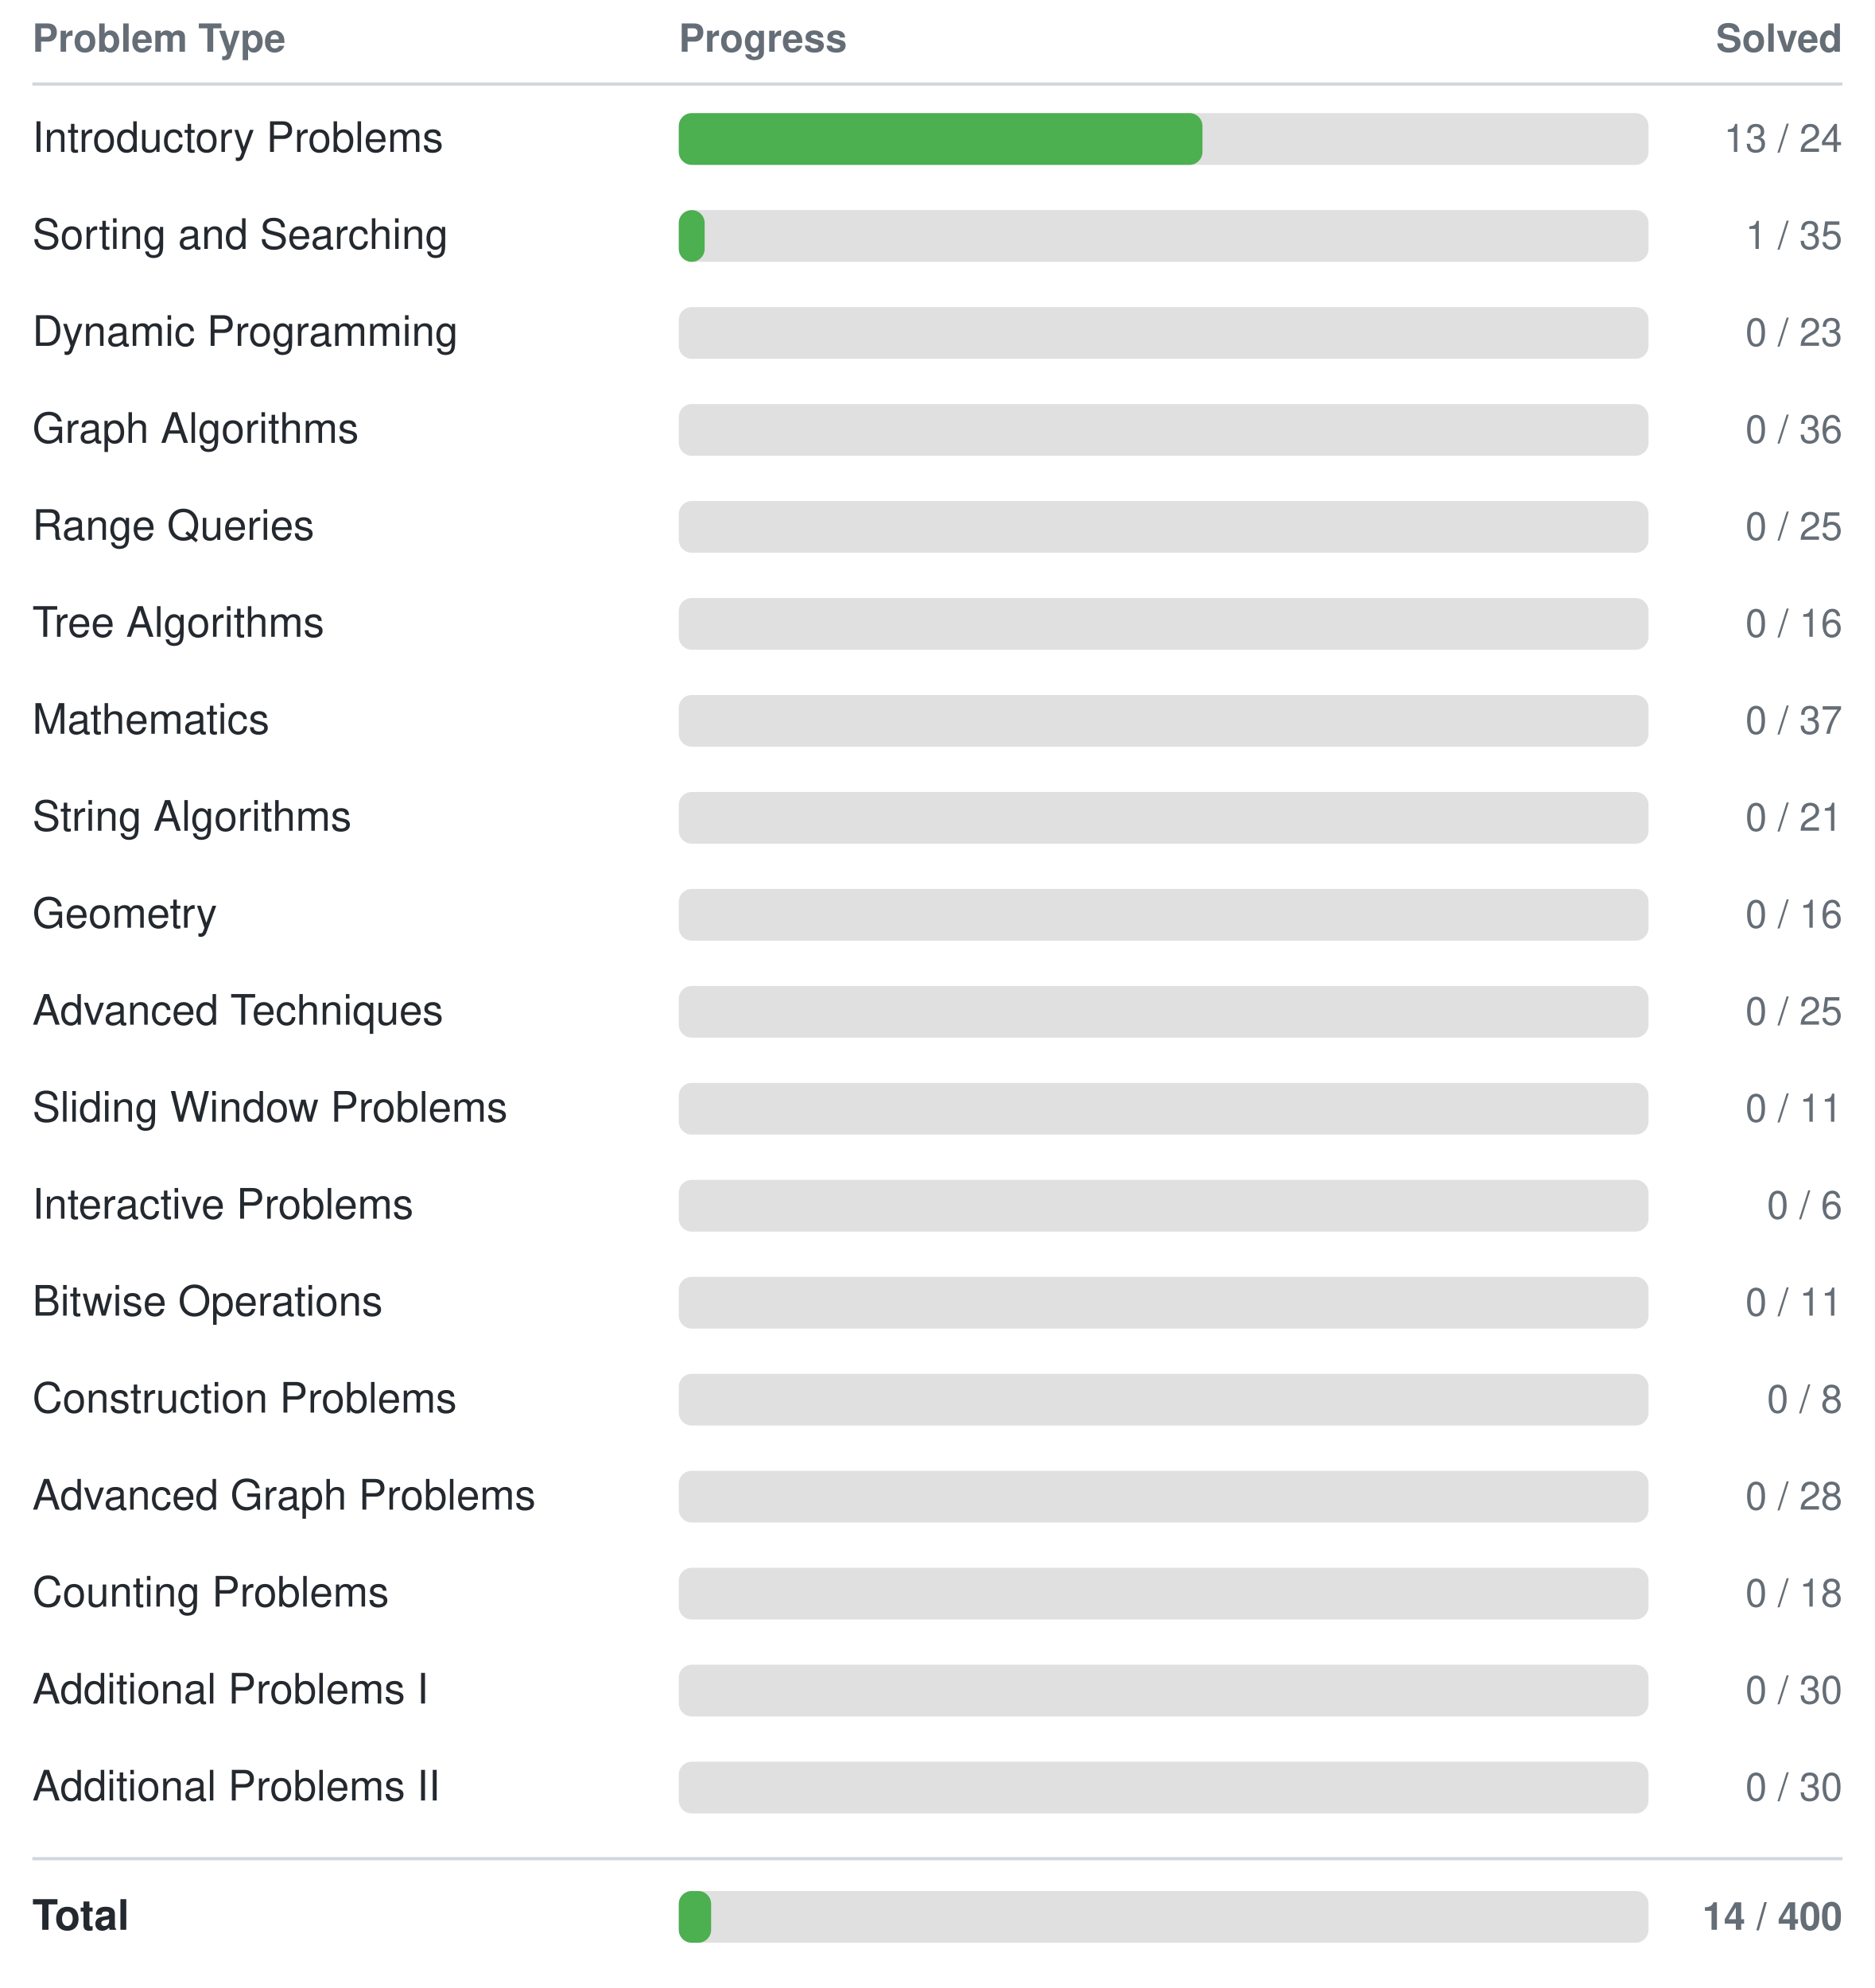
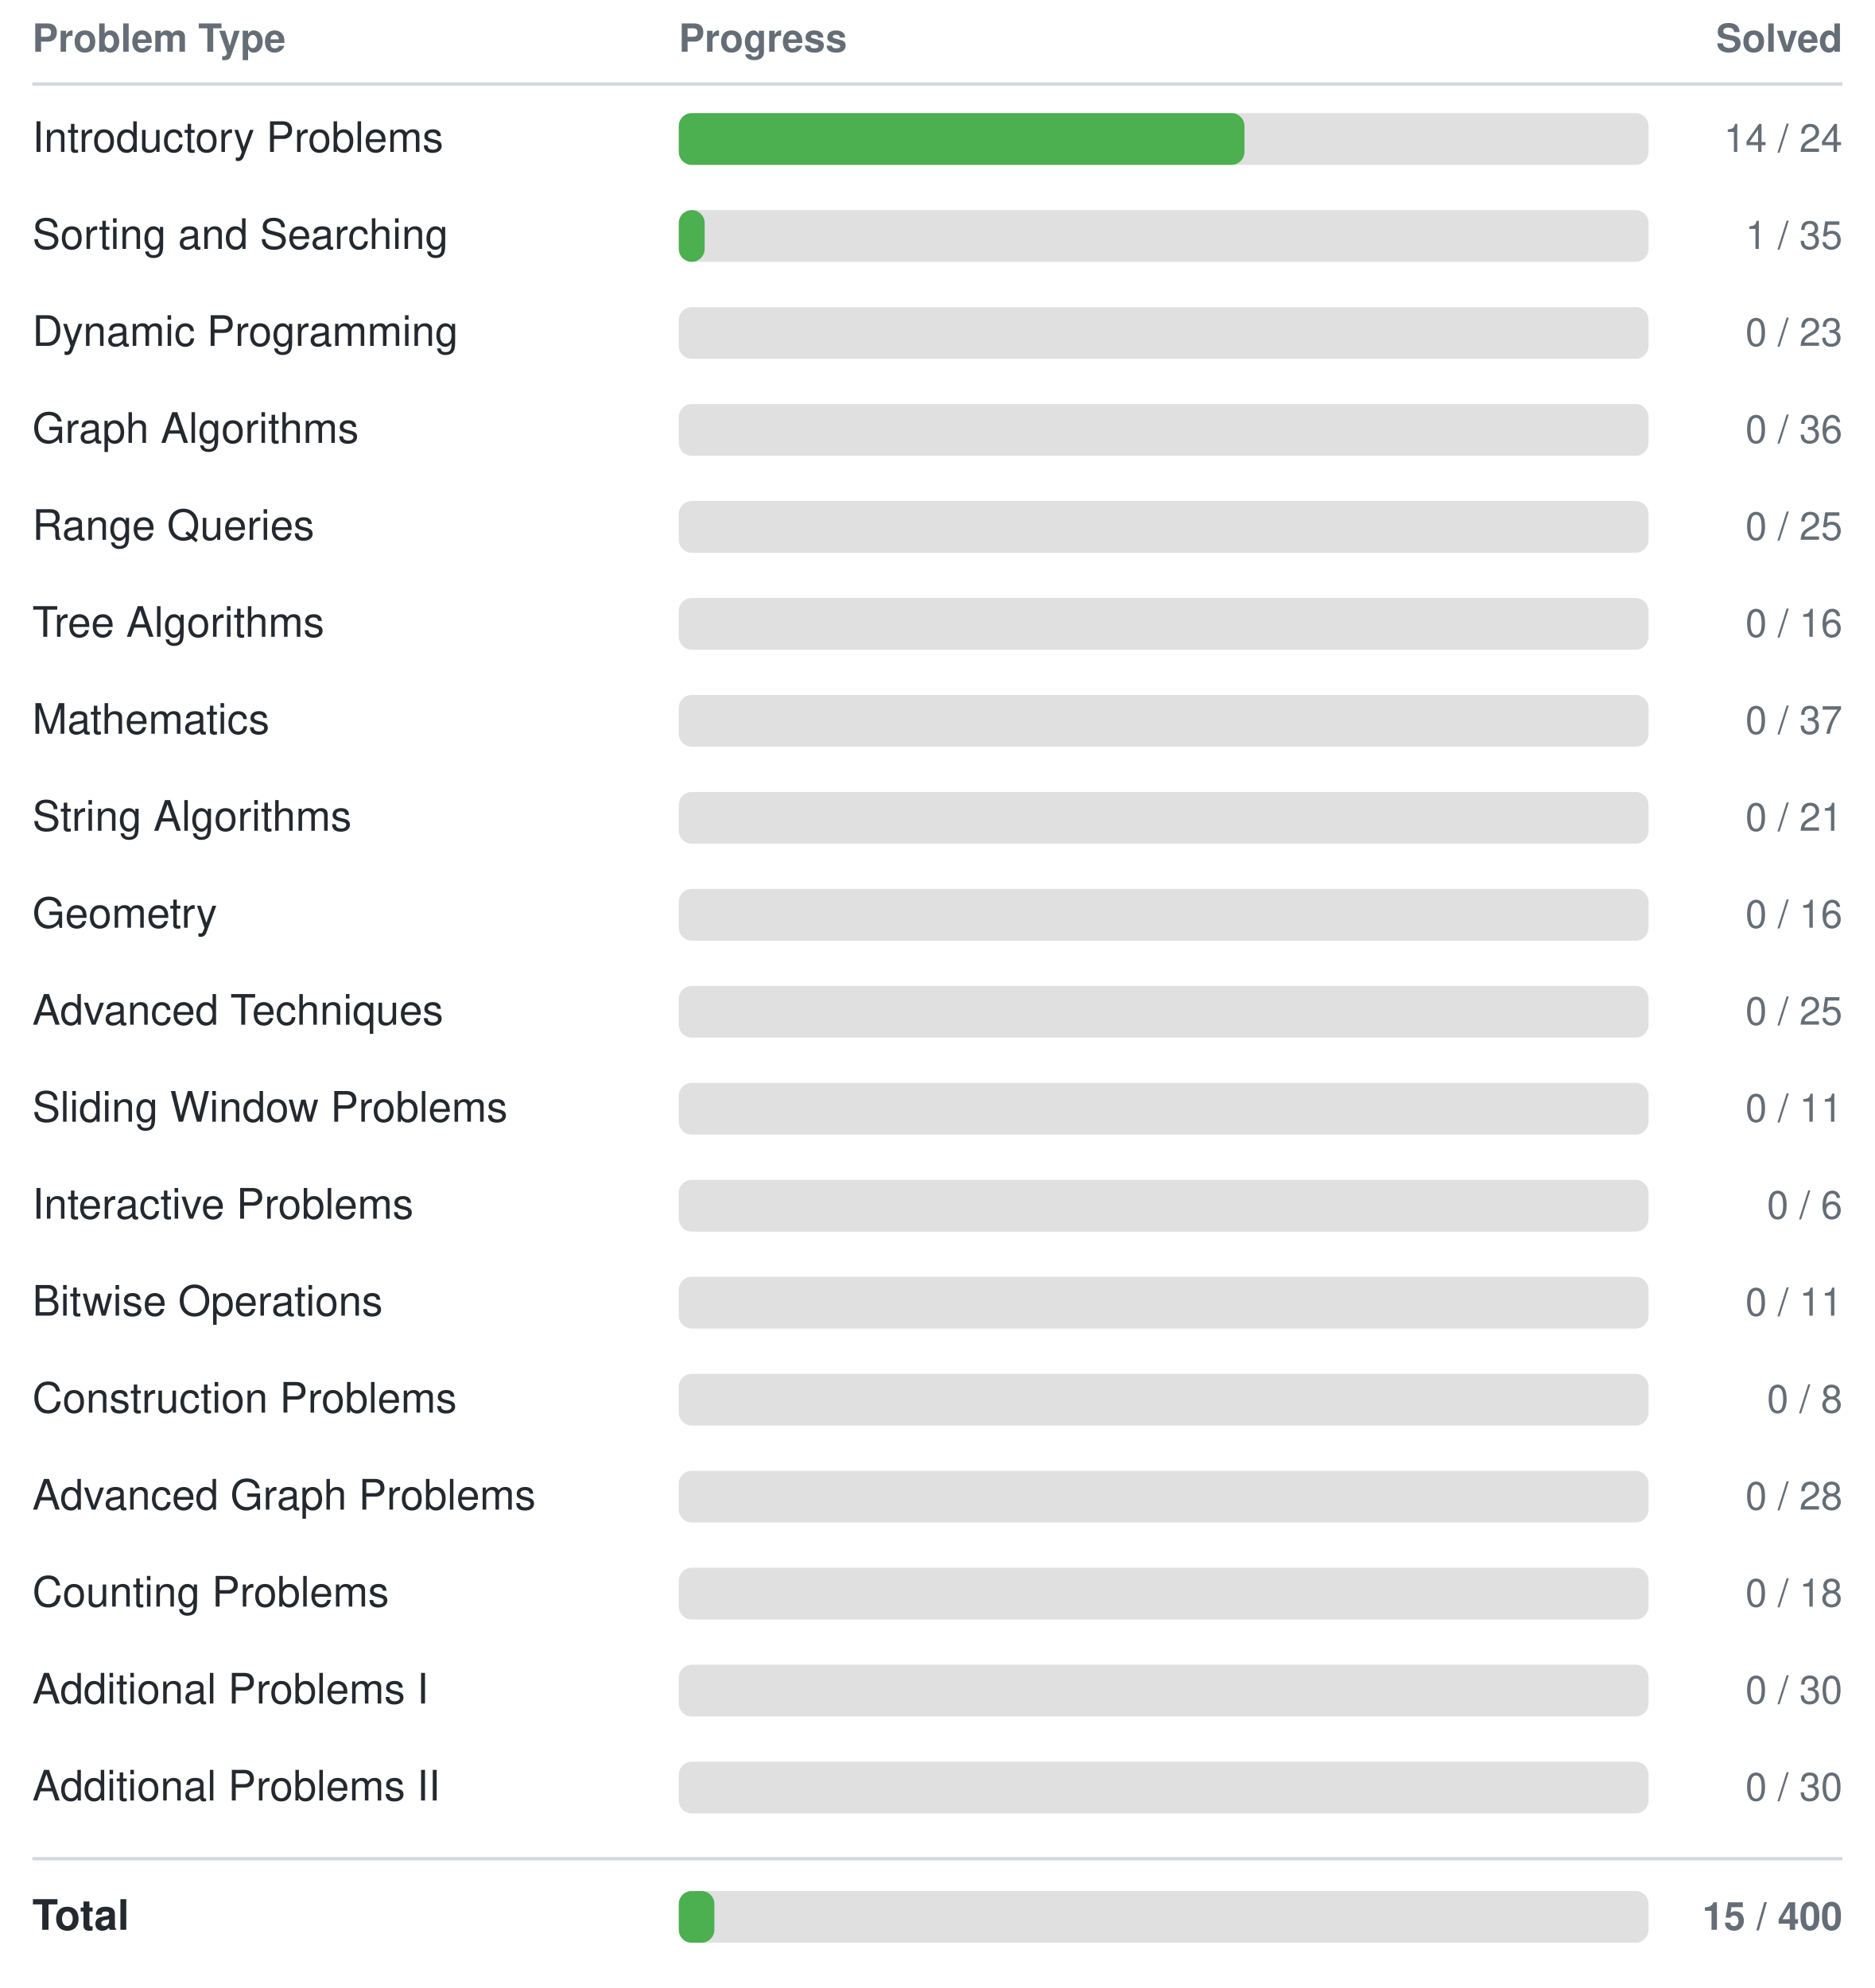
<svg xmlns="http://www.w3.org/2000/svg" width="580" height="615">
  <style>
    text { font-family: -apple-system, BlinkMacSystemFont, "Segoe UI", Helvetica, Arial, sans-serif; font-size: 13px; fill: #24292f; }
    text.header { font-size: 12px; font-weight: 600; fill: #656d76; }
    text.count { text-anchor: end; font-size: 12px; fill: #656d76; }
    line { stroke: #d0d7de; }
    @media (prefers-color-scheme: dark) {
      text { fill: #e6edf3; }
      text.header { fill: #8b949e; }
      text.count { fill: #8b949e; }
      line { stroke: #30363d; }
    }
  </style>
  <text class="header" x="10" y="16">Problem Type</text>
  <text class="header" x="210" y="16">Progress</text>
  <text class="header count" x="570" y="16">Solved</text>
  <line x1="10" y1="26" x2="570" y2="26" stroke-width="1" />
  <text x="10" y="47">Introductory Problems</text>
  <rect x="210" y="35" width="300" height="16" rx="4" fill="#e0e0e0" />
-   <rect x="210" y="35" width="162" height="16" rx="4" fill="#4CAF50" />
-   <text class="count" x="570" y="47">13 / 24</text>
+   <rect x="210" y="35" width="175" height="16" rx="4" fill="#4CAF50" />
+   <text class="count" x="570" y="47">14 / 24</text>
  <text x="10" y="77">Sorting and Searching</text>
  <rect x="210" y="65" width="300" height="16" rx="4" fill="#e0e0e0" />
  <rect x="210" y="65" width="8" height="16" rx="4" fill="#4CAF50" />
  <text class="count" x="570" y="77">1 / 35</text>
  <text x="10" y="107">Dynamic Programming</text>
  <rect x="210" y="95" width="300" height="16" rx="4" fill="#e0e0e0" />
  <rect x="210" y="95" width="0" height="16" rx="4" fill="#4CAF50" />
  <text class="count" x="570" y="107">0 / 23</text>
  <text x="10" y="137">Graph Algorithms</text>
  <rect x="210" y="125" width="300" height="16" rx="4" fill="#e0e0e0" />
  <rect x="210" y="125" width="0" height="16" rx="4" fill="#4CAF50" />
  <text class="count" x="570" y="137">0 / 36</text>
  <text x="10" y="167">Range Queries</text>
  <rect x="210" y="155" width="300" height="16" rx="4" fill="#e0e0e0" />
  <rect x="210" y="155" width="0" height="16" rx="4" fill="#4CAF50" />
  <text class="count" x="570" y="167">0 / 25</text>
  <text x="10" y="197">Tree Algorithms</text>
  <rect x="210" y="185" width="300" height="16" rx="4" fill="#e0e0e0" />
  <rect x="210" y="185" width="0" height="16" rx="4" fill="#4CAF50" />
  <text class="count" x="570" y="197">0 / 16</text>
  <text x="10" y="227">Mathematics</text>
  <rect x="210" y="215" width="300" height="16" rx="4" fill="#e0e0e0" />
  <rect x="210" y="215" width="0" height="16" rx="4" fill="#4CAF50" />
  <text class="count" x="570" y="227">0 / 37</text>
  <text x="10" y="257">String Algorithms</text>
  <rect x="210" y="245" width="300" height="16" rx="4" fill="#e0e0e0" />
  <rect x="210" y="245" width="0" height="16" rx="4" fill="#4CAF50" />
  <text class="count" x="570" y="257">0 / 21</text>
  <text x="10" y="287">Geometry</text>
  <rect x="210" y="275" width="300" height="16" rx="4" fill="#e0e0e0" />
  <rect x="210" y="275" width="0" height="16" rx="4" fill="#4CAF50" />
  <text class="count" x="570" y="287">0 / 16</text>
  <text x="10" y="317">Advanced Techniques</text>
  <rect x="210" y="305" width="300" height="16" rx="4" fill="#e0e0e0" />
  <rect x="210" y="305" width="0" height="16" rx="4" fill="#4CAF50" />
  <text class="count" x="570" y="317">0 / 25</text>
  <text x="10" y="347">Sliding Window Problems</text>
  <rect x="210" y="335" width="300" height="16" rx="4" fill="#e0e0e0" />
  <rect x="210" y="335" width="0" height="16" rx="4" fill="#4CAF50" />
  <text class="count" x="570" y="347">0 / 11</text>
  <text x="10" y="377">Interactive Problems</text>
  <rect x="210" y="365" width="300" height="16" rx="4" fill="#e0e0e0" />
  <rect x="210" y="365" width="0" height="16" rx="4" fill="#4CAF50" />
  <text class="count" x="570" y="377">0 / 6</text>
  <text x="10" y="407">Bitwise Operations</text>
  <rect x="210" y="395" width="300" height="16" rx="4" fill="#e0e0e0" />
  <rect x="210" y="395" width="0" height="16" rx="4" fill="#4CAF50" />
  <text class="count" x="570" y="407">0 / 11</text>
  <text x="10" y="437">Construction Problems</text>
  <rect x="210" y="425" width="300" height="16" rx="4" fill="#e0e0e0" />
  <rect x="210" y="425" width="0" height="16" rx="4" fill="#4CAF50" />
  <text class="count" x="570" y="437">0 / 8</text>
  <text x="10" y="467">Advanced Graph Problems</text>
  <rect x="210" y="455" width="300" height="16" rx="4" fill="#e0e0e0" />
  <rect x="210" y="455" width="0" height="16" rx="4" fill="#4CAF50" />
  <text class="count" x="570" y="467">0 / 28</text>
  <text x="10" y="497">Counting Problems</text>
  <rect x="210" y="485" width="300" height="16" rx="4" fill="#e0e0e0" />
  <rect x="210" y="485" width="0" height="16" rx="4" fill="#4CAF50" />
  <text class="count" x="570" y="497">0 / 18</text>
  <text x="10" y="527">Additional Problems I</text>
  <rect x="210" y="515" width="300" height="16" rx="4" fill="#e0e0e0" />
  <rect x="210" y="515" width="0" height="16" rx="4" fill="#4CAF50" />
  <text class="count" x="570" y="527">0 / 30</text>
  <text x="10" y="557">Additional Problems II</text>
  <rect x="210" y="545" width="300" height="16" rx="4" fill="#e0e0e0" />
  <rect x="210" y="545" width="0" height="16" rx="4" fill="#4CAF50" />
  <text class="count" x="570" y="557">0 / 30</text>
  <line x1="10" y1="575" x2="570" y2="575" stroke-width="1" />
  <text x="10" y="597" font-weight="bold">Total</text>
  <rect x="210" y="585" width="300" height="16" rx="4" fill="#e0e0e0" />
-   <rect x="210" y="585" width="10" height="16" rx="4" fill="#4CAF50" />
-   <text class="count" x="570" y="597" font-weight="bold">14 / 400</text>
+   <rect x="210" y="585" width="11" height="16" rx="4" fill="#4CAF50" />
+   <text class="count" x="570" y="597" font-weight="bold">15 / 400</text>
</svg>
